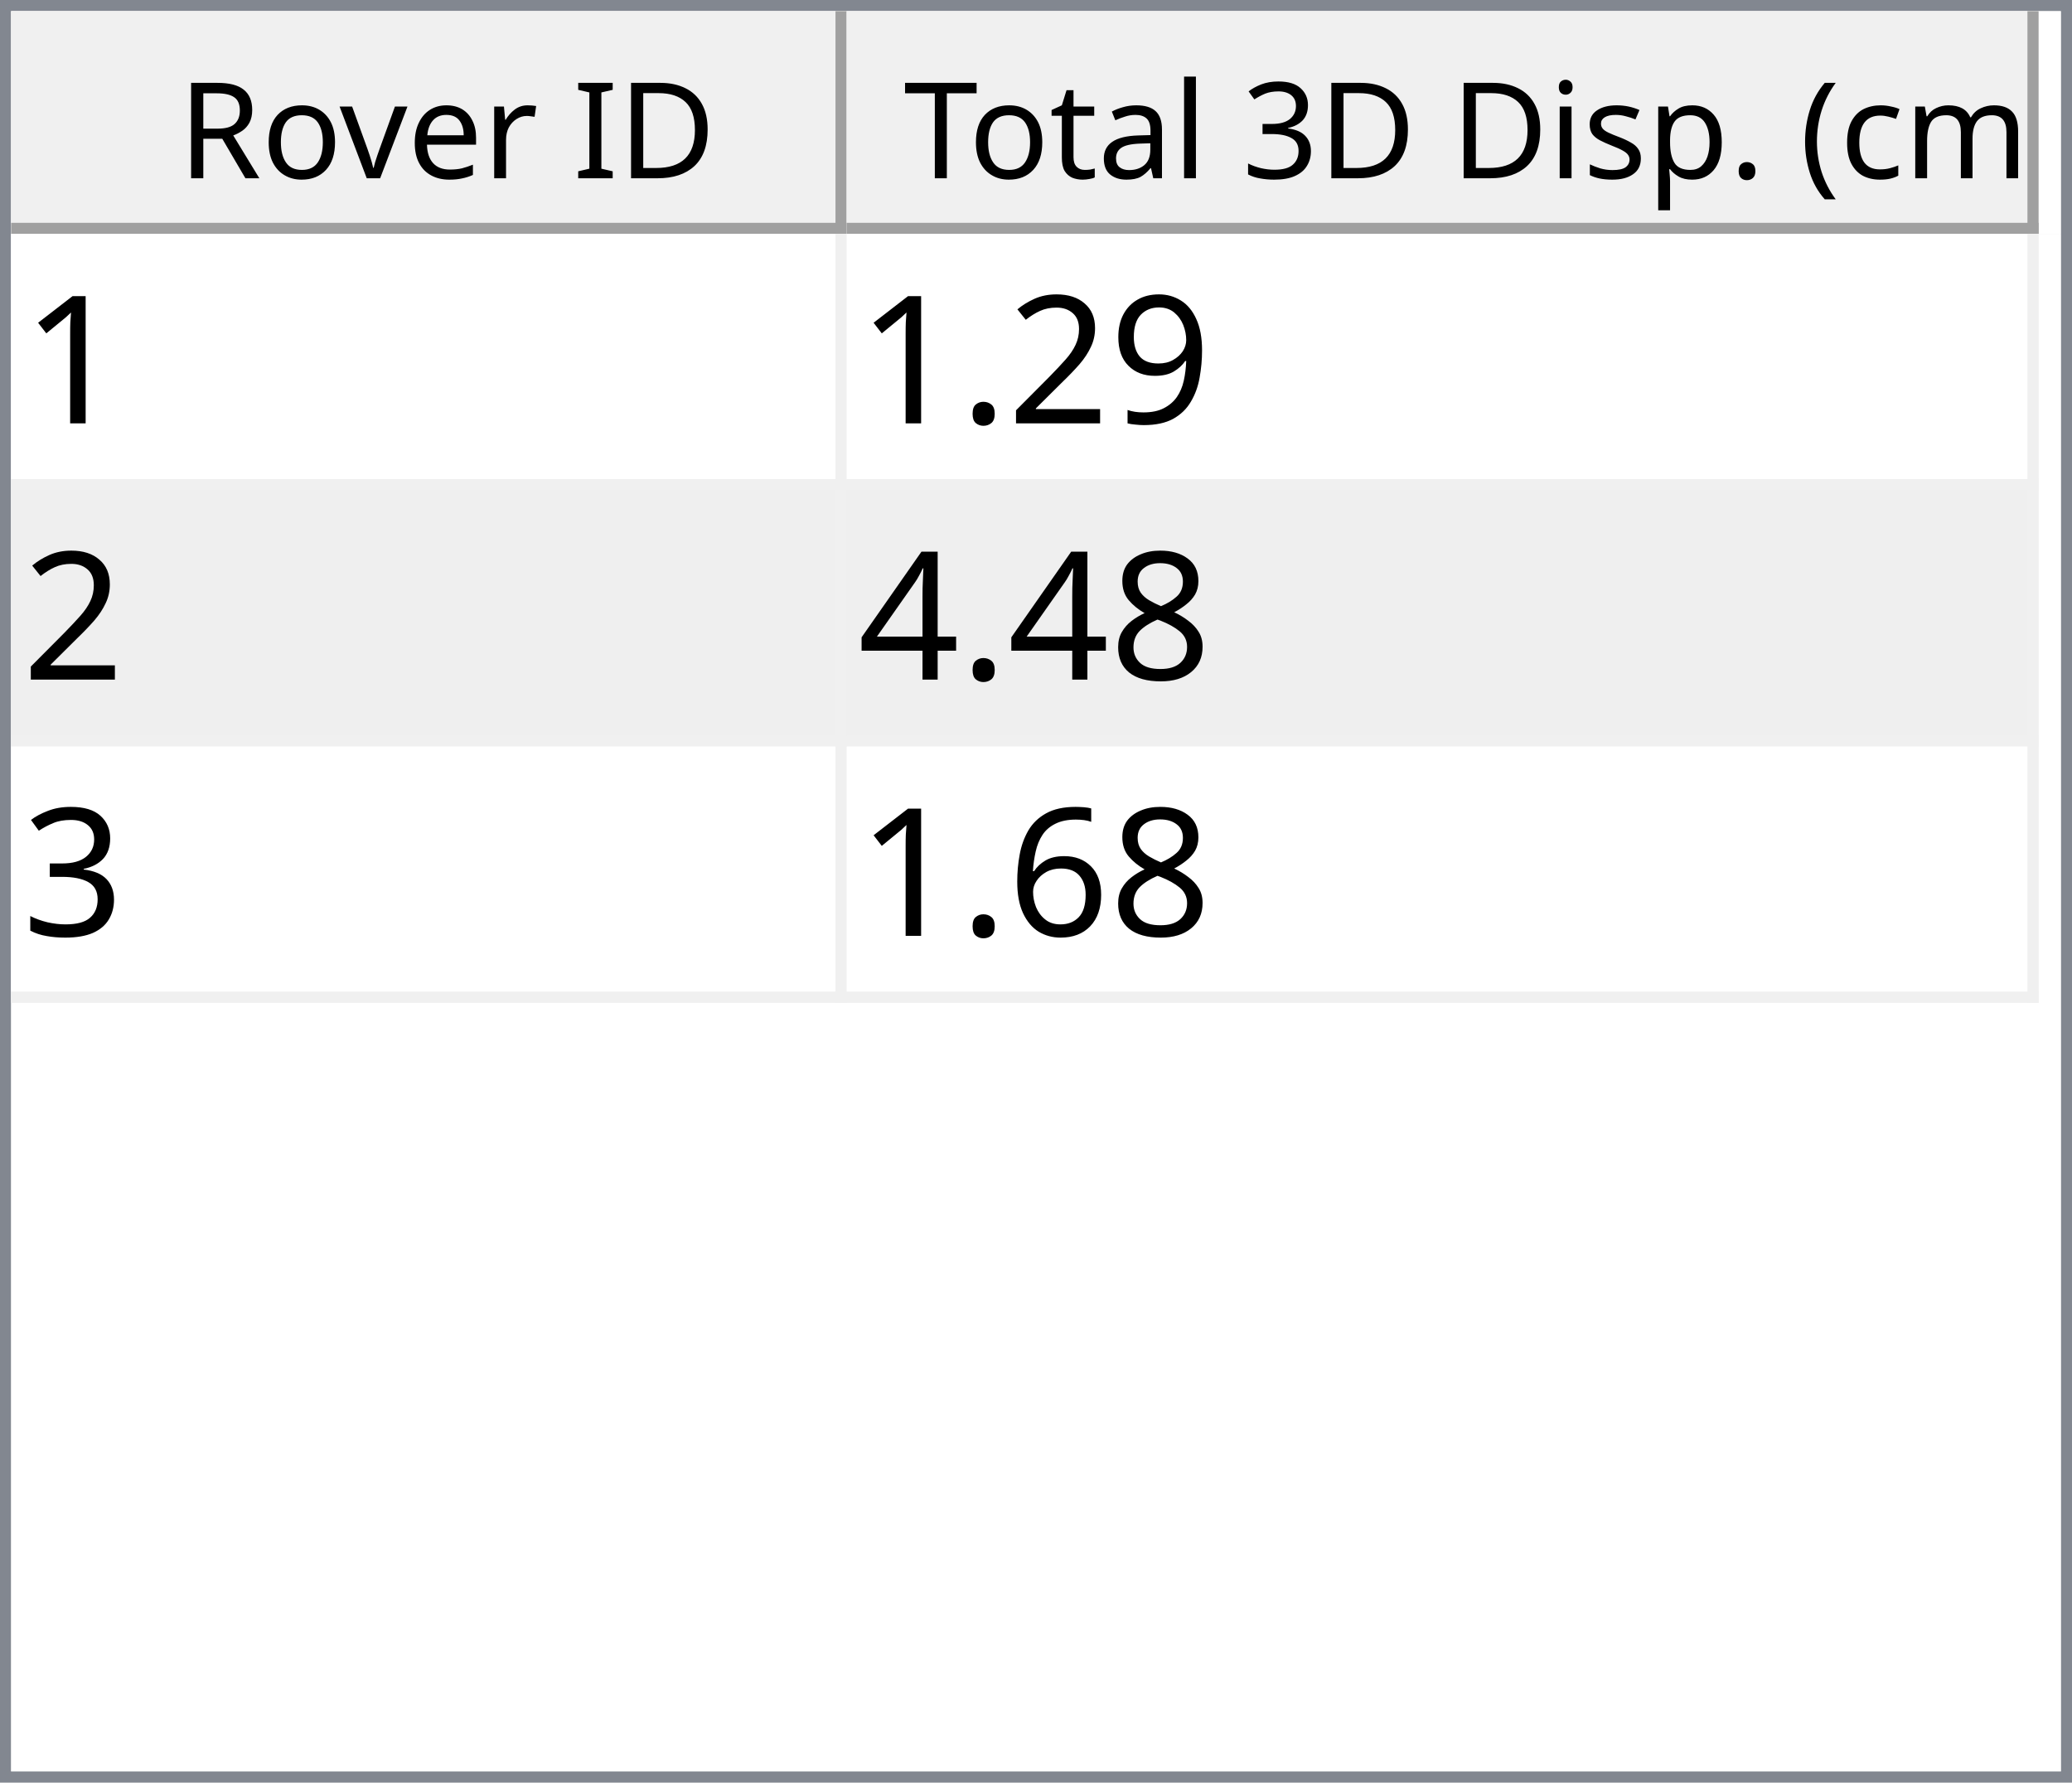
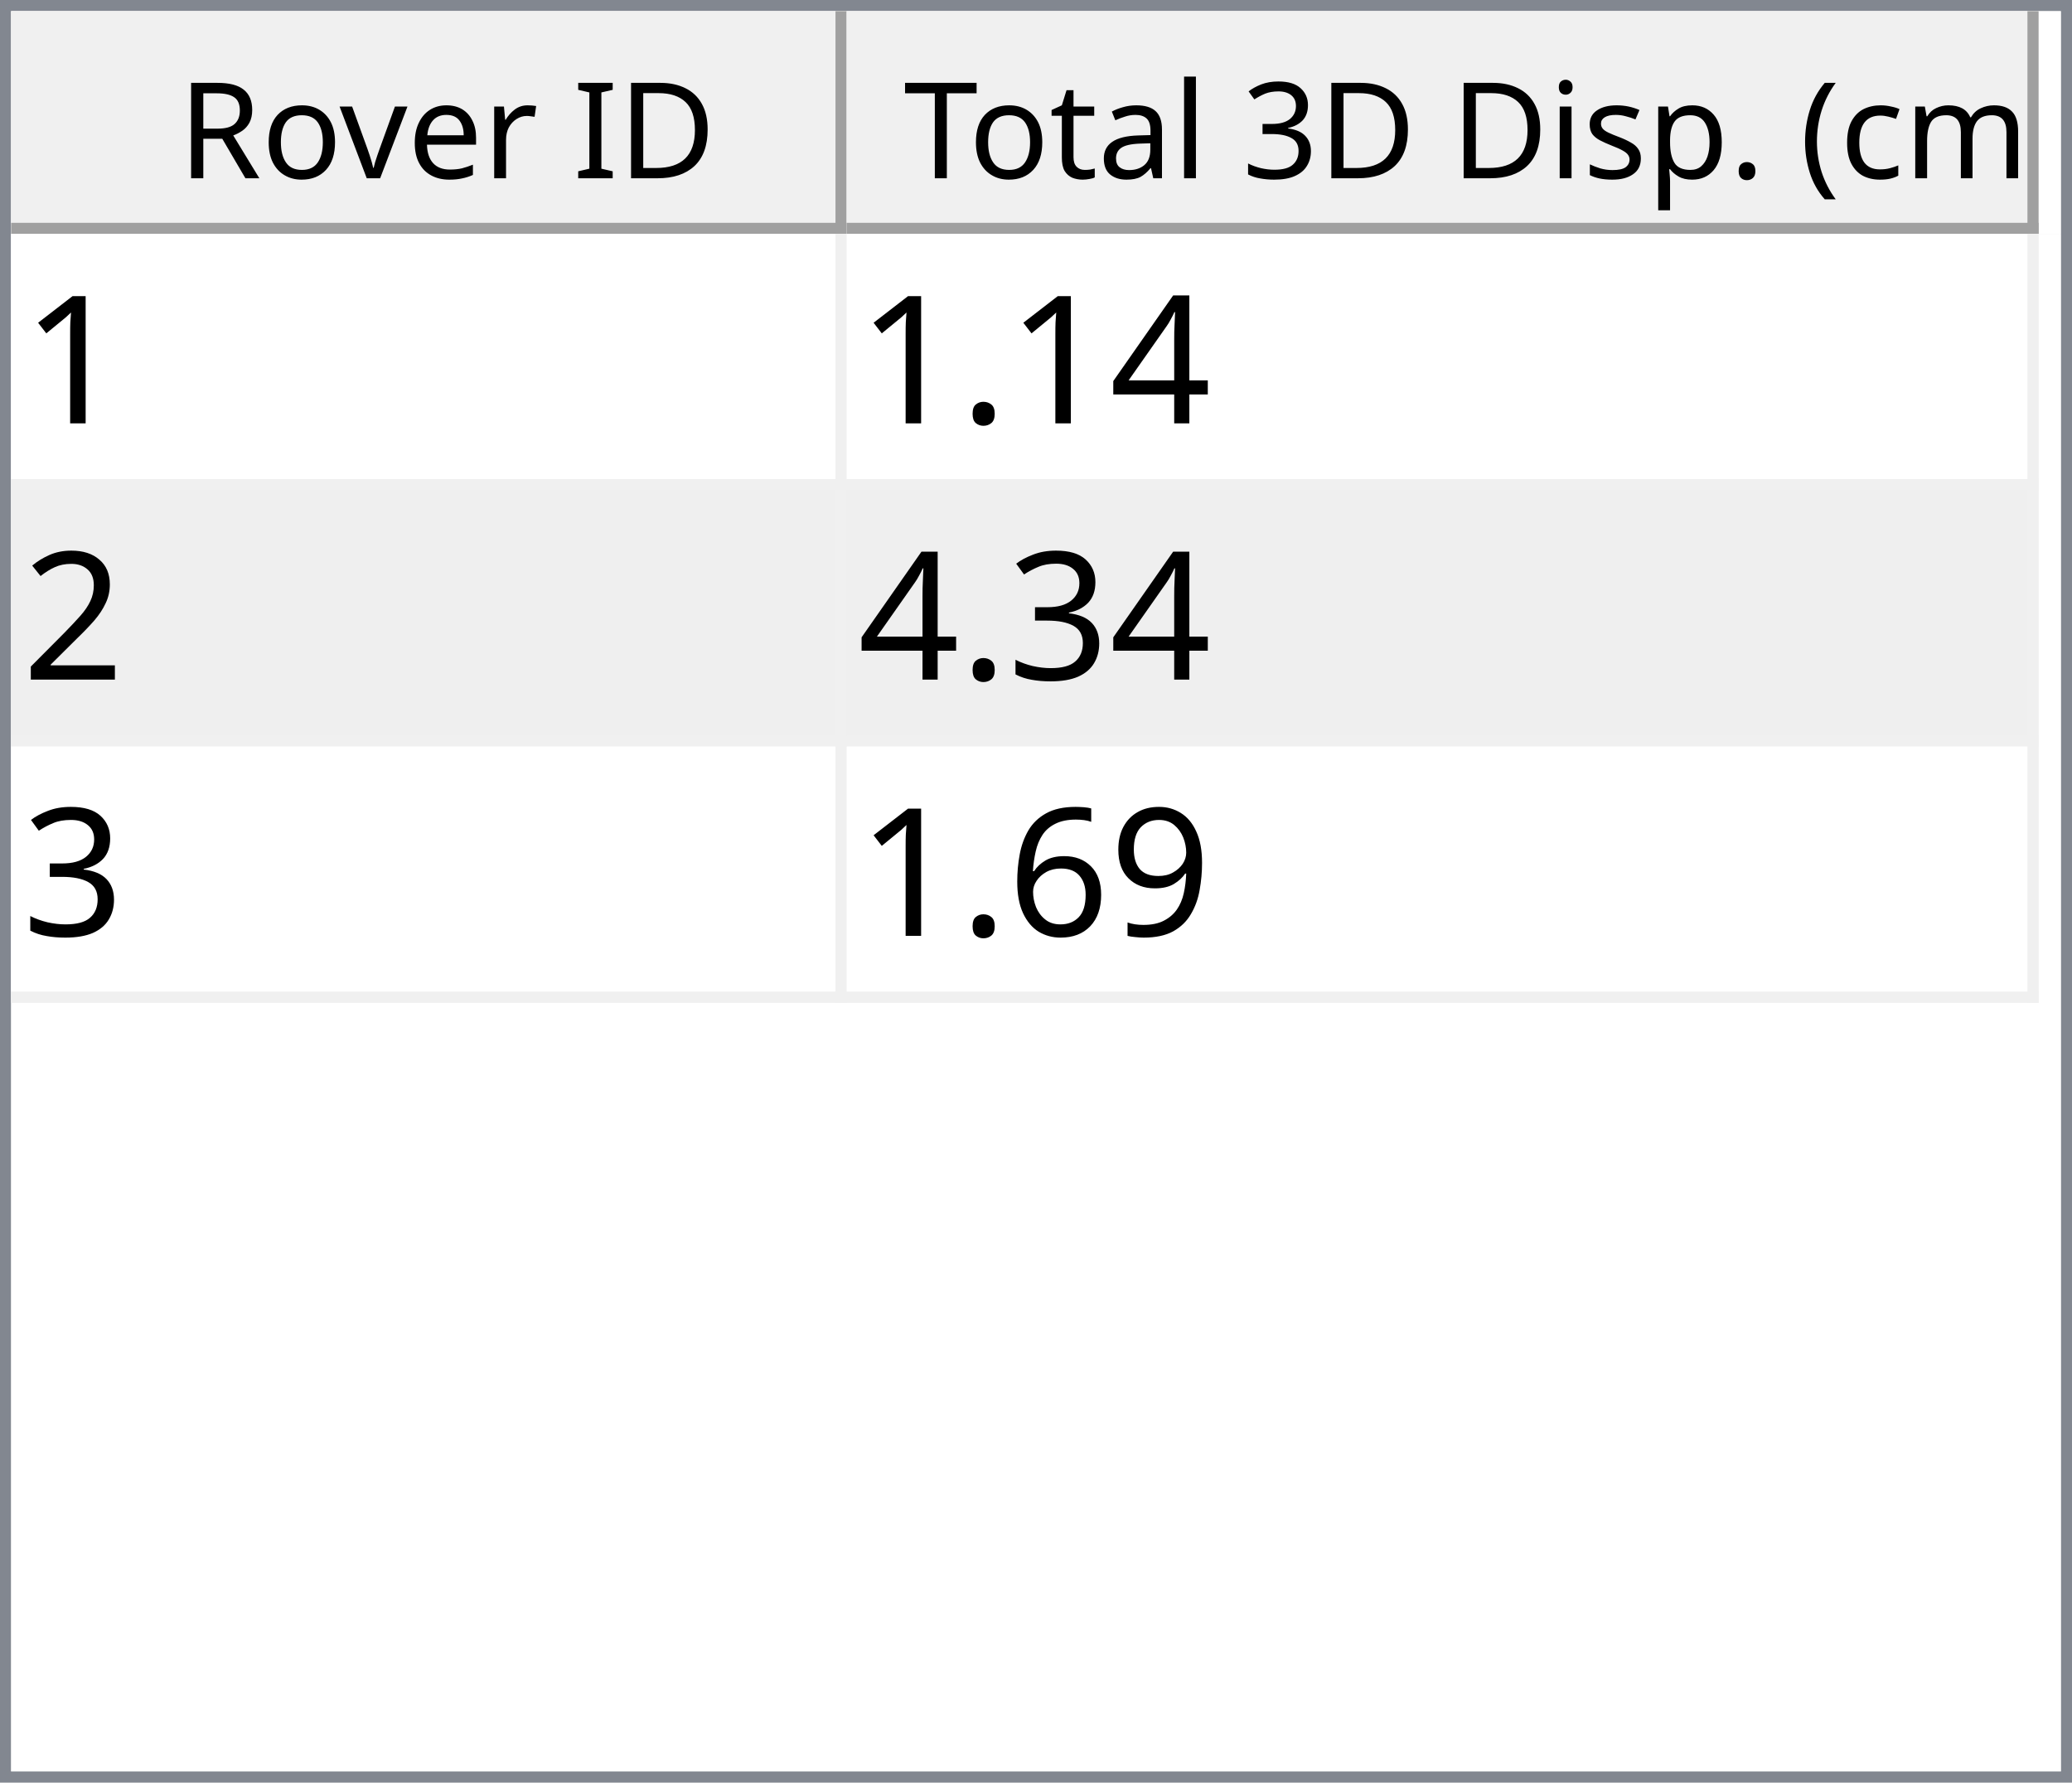
<svg xmlns="http://www.w3.org/2000/svg" style="fill-opacity:1; color-rendering:auto; color-interpolation:auto; text-rendering:auto; stroke:black; stroke-linecap:square; stroke-miterlimit:10; shape-rendering:auto; stroke-opacity:1; fill:black; stroke-dasharray:none; font-weight:normal; stroke-width:1; font-family:'Dialog'; font-style:normal; stroke-linejoin:miter; font-size:12px; stroke-dashoffset:0; image-rendering:auto;" width="186" height="160">
  <defs id="genericDefs" />
  <g>
    <defs id="defs1">
      <clipPath clipPathUnits="userSpaceOnUse" id="clipPath1">
        <path d="M0 0 L186 0 L186 160 L0 160 L0 0 Z" />
      </clipPath>
      <clipPath clipPathUnits="userSpaceOnUse" id="clipPath2">
        <path d="M0 0 L0 160 L186 160 L186 0 Z" />
      </clipPath>
      <clipPath clipPathUnits="userSpaceOnUse" id="clipPath3">
        <path d="M0 0 L0 20 L184 20 L184 0 Z" />
      </clipPath>
      <clipPath clipPathUnits="userSpaceOnUse" id="clipPath4">
        <path d="M0 0 L0 20 L75 20 L75 0 Z" />
      </clipPath>
      <clipPath clipPathUnits="userSpaceOnUse" id="clipPath5">
        <path d="M1 1 L1 19 L74 19 L74 1 Z" />
      </clipPath>
      <clipPath clipPathUnits="userSpaceOnUse" id="clipPath6">
        <path d="M0 0 L0 18 L73 18 L73 0 Z" />
      </clipPath>
      <clipPath clipPathUnits="userSpaceOnUse" id="clipPath7">
        <path d="M-0.5 -0.5 L-0.5 19.5 L74.5 19.5 L74.5 -0.5 Z" />
      </clipPath>
      <clipPath clipPathUnits="userSpaceOnUse" id="clipPath8">
        <path d="M0 0 L0 20 L107 20 L107 0 Z" />
      </clipPath>
      <clipPath clipPathUnits="userSpaceOnUse" id="clipPath9">
        <path d="M1 1 L1 19 L106 19 L106 1 Z" />
      </clipPath>
      <clipPath clipPathUnits="userSpaceOnUse" id="clipPath10">
        <path d="M0 0 L0 18 L105 18 L105 0 Z" />
      </clipPath>
      <clipPath clipPathUnits="userSpaceOnUse" id="clipPath11">
        <path d="M-0.5 -0.5 L-0.5 19.5 L106.5 19.5 L106.5 -0.5 Z" />
      </clipPath>
      <clipPath clipPathUnits="userSpaceOnUse" id="clipPath12">
        <path d="M0 0 L0 138 L184 138 L184 0 Z" />
      </clipPath>
      <clipPath clipPathUnits="userSpaceOnUse" id="clipPath13">
        <path d="M0 0 L0 69 L182 69 L182 0 Z" />
      </clipPath>
      <clipPath clipPathUnits="userSpaceOnUse" id="clipPath14">
        <path d="M-0.5 -0.5 L-0.5 68.5 L181.5 68.5 L181.5 -0.5 Z" />
      </clipPath>
      <clipPath clipPathUnits="userSpaceOnUse" id="clipPath15">
        <path d="M0 0 L0 22 L74 22 L74 0 Z" />
      </clipPath>
      <clipPath clipPathUnits="userSpaceOnUse" id="clipPath16">
        <path d="M0 0 L0 22 L106 22 L106 0 Z" />
      </clipPath>
      <font horiz-adv-x="64.551" id="font1">
        <font-face ascent="107.91" descent="25.098" units-per-em="100" style="font-style:normal; font-family:Segoe UI; font-weight:normal;" />
        <missing-glyph horiz-adv-x="64.551" d="M8.109 0 L8.109 68.266 L56.453 68.266 L56.453 0 L8.109 0 ZM15.328 7.234 L49.219 7.234 L49.219 61.031 L15.328 61.031 L15.328 7.234 Z" />
        <glyph unicode="D" horiz-adv-x="70.117" d="M9.188 0 L9.188 70.016 L28.516 70.016 Q65.531 70.016 65.531 35.891 Q65.531 19.672 55.25 9.836 Q44.969 0 27.734 0 L9.188 0 ZM17.391 62.594 L17.391 7.422 L27.828 7.422 Q41.609 7.422 49.273 14.797 Q56.938 22.172 56.938 35.688 Q56.938 62.594 28.328 62.594 L17.391 62.594 Z" />
        <glyph unicode="I" horiz-adv-x="26.611" d="M17.391 0 L9.188 0 L9.188 70.016 L17.391 70.016 L17.391 0 Z" />
        <glyph unicode=" " horiz-adv-x="27.393" d="" />
        <glyph unicode="r" horiz-adv-x="34.766" d="M34.188 41.891 Q32.078 43.5 28.125 43.5 Q23 43.5 19.555 38.672 Q16.109 33.844 16.109 25.484 L16.109 0 L8.109 0 L8.109 50 L16.109 50 L16.109 39.703 L16.312 39.703 Q18.016 44.969 21.531 47.922 Q25.047 50.875 29.391 50.875 Q32.516 50.875 34.188 50.203 L34.188 41.891 Z" />
        <glyph unicode="e" horiz-adv-x="52.295" d="M48.297 23 L12.984 23 Q13.188 14.656 17.484 10.109 Q21.781 5.562 29.297 5.562 Q37.75 5.562 44.828 11.141 L44.828 3.609 Q38.234 -1.172 27.391 -1.172 Q16.797 -1.172 10.742 5.641 Q4.688 12.453 4.688 24.812 Q4.688 36.469 11.305 43.82 Q17.922 51.172 27.734 51.172 Q37.547 51.172 42.922 44.828 Q48.297 38.484 48.297 27.203 L48.297 23 ZM40.094 29.781 Q40.047 36.719 36.75 40.578 Q33.453 44.438 27.594 44.438 Q21.922 44.438 17.969 40.383 Q14.016 36.328 13.094 29.781 L40.094 29.781 Z" />
        <glyph unicode="v" horiz-adv-x="47.9" d="M47.406 50 L27.484 0 L19.625 0 L0.688 50 L9.469 50 L22.172 13.672 Q23.578 9.672 23.922 6.688 L24.125 6.688 Q24.609 10.453 25.688 13.484 L38.969 50 L47.406 50 Z" />
        <glyph unicode="o" horiz-adv-x="58.594" d="M29 -1.172 Q17.922 -1.172 11.305 5.836 Q4.688 12.844 4.688 24.422 Q4.688 37.016 11.57 44.094 Q18.453 51.172 30.172 51.172 Q41.359 51.172 47.633 44.289 Q53.906 37.406 53.906 25.203 Q53.906 13.234 47.141 6.031 Q40.375 -1.172 29 -1.172 ZM29.594 44.438 Q21.875 44.438 17.383 39.188 Q12.891 33.938 12.891 24.703 Q12.891 15.828 17.43 10.695 Q21.969 5.562 29.594 5.562 Q37.359 5.562 41.531 10.594 Q45.703 15.625 45.703 24.906 Q45.703 34.281 41.531 39.359 Q37.359 44.438 29.594 44.438 Z" />
        <glyph unicode="R" horiz-adv-x="59.814" d="M59.375 0 L49.609 0 L37.891 19.625 Q36.281 22.359 34.766 24.289 Q33.25 26.219 31.664 27.438 Q30.078 28.656 28.25 29.219 Q26.422 29.781 24.125 29.781 L17.391 29.781 L17.391 0 L9.188 0 L9.188 70.016 L30.078 70.016 Q34.672 70.016 38.555 68.867 Q42.438 67.719 45.289 65.375 Q48.141 63.031 49.758 59.547 Q51.375 56.062 51.375 51.375 Q51.375 47.703 50.273 44.656 Q49.172 41.609 47.148 39.211 Q45.125 36.812 42.266 35.133 Q39.406 33.453 35.844 32.516 L35.844 32.328 Q37.594 31.547 38.891 30.547 Q40.188 29.547 41.359 28.18 Q42.531 26.812 43.68 25.078 Q44.828 23.344 46.234 21.047 L59.375 0 ZM17.391 62.594 L17.391 37.203 L28.516 37.203 Q31.594 37.203 34.203 38.133 Q36.812 39.062 38.719 40.797 Q40.625 42.531 41.703 45.047 Q42.781 47.562 42.781 50.688 Q42.781 56.297 39.141 59.445 Q35.5 62.594 28.609 62.594 L17.391 62.594 Z" />
        <glyph unicode=")" horiz-adv-x="30.176" d="M8.297 -15.922 L1.172 -15.922 Q16.406 2.344 16.406 26.812 Q16.406 51.469 1.078 70.016 L8.297 70.016 Q23.531 52.156 23.531 26.703 Q23.531 1.375 8.297 -15.922 Z" />
        <glyph unicode="m" horiz-adv-x="86.133" d="M79.109 0 L71.094 0 L71.094 28.719 Q71.094 37.016 68.531 40.727 Q65.969 44.438 59.906 44.438 Q54.781 44.438 51.195 39.75 Q47.609 35.062 47.609 28.516 L47.609 0 L39.594 0 L39.594 29.688 Q39.594 44.438 28.219 44.438 Q22.953 44.438 19.531 40.016 Q16.109 35.594 16.109 28.516 L16.109 0 L8.109 0 L8.109 50 L16.109 50 L16.109 42.094 L16.312 42.094 Q21.625 51.172 31.844 51.172 Q36.969 51.172 40.773 48.312 Q44.578 45.453 46 40.828 Q51.562 51.172 62.594 51.172 Q79.109 51.172 79.109 30.812 L79.109 0 Z" />
        <glyph unicode="c" horiz-adv-x="46.191" d="M42.188 2.297 Q36.422 -1.172 28.516 -1.172 Q17.828 -1.172 11.258 5.789 Q4.688 12.75 4.688 23.828 Q4.688 36.188 11.766 43.68 Q18.844 51.172 30.672 51.172 Q37.25 51.172 42.281 48.734 L42.281 40.531 Q36.719 44.438 30.375 44.438 Q22.703 44.438 17.797 38.945 Q12.891 33.453 12.891 24.516 Q12.891 15.719 17.508 10.641 Q22.125 5.562 29.891 5.562 Q36.422 5.562 42.188 9.906 L42.188 2.297 Z" />
        <glyph unicode="(" horiz-adv-x="30.176" d="M29.109 -15.922 L21.969 -15.922 Q6.844 1.375 6.844 26.703 Q6.844 52.156 21.969 70.016 L29.203 70.016 Q13.875 51.469 13.875 26.812 Q13.875 2.344 29.109 -15.922 Z" />
        <glyph unicode="." horiz-adv-x="21.68" d="M10.891 -1.078 Q8.641 -1.078 7.055 0.539 Q5.469 2.156 5.469 4.391 Q5.469 6.641 7.055 8.273 Q8.641 9.906 10.891 9.906 Q13.188 9.906 14.797 8.273 Q16.406 6.641 16.406 4.391 Q16.406 2.156 14.797 0.539 Q13.188 -1.078 10.891 -1.078 Z" />
        <glyph unicode="p" horiz-adv-x="58.789" d="M16.312 7.234 L16.109 7.234 L16.109 -23 L8.109 -23 L8.109 50 L16.109 50 L16.109 41.219 L16.312 41.219 Q22.219 51.172 33.594 51.172 Q43.266 51.172 48.688 44.461 Q54.109 37.75 54.109 26.469 Q54.109 13.922 48 6.375 Q41.891 -1.172 31.297 -1.172 Q21.578 -1.172 16.312 7.234 ZM16.109 27.391 L16.109 20.406 Q16.109 14.203 20.141 9.883 Q24.172 5.562 30.375 5.562 Q37.641 5.562 41.773 11.133 Q45.906 16.703 45.906 26.609 Q45.906 34.969 42.047 39.703 Q38.188 44.438 31.594 44.438 Q24.609 44.438 20.359 39.578 Q16.109 34.719 16.109 27.391 Z" />
        <glyph unicode="s" horiz-adv-x="42.432" d="M5.078 1.812 L5.078 10.406 Q11.625 5.562 19.484 5.562 Q30.031 5.562 30.031 12.594 Q30.031 14.594 29.125 15.992 Q28.219 17.391 26.68 18.461 Q25.141 19.531 23.07 20.383 Q21 21.234 18.609 22.172 Q15.281 23.484 12.766 24.828 Q10.25 26.172 8.57 27.859 Q6.891 29.547 6.031 31.695 Q5.172 33.844 5.172 36.719 Q5.172 40.234 6.789 42.945 Q8.406 45.656 11.086 47.484 Q13.766 49.312 17.211 50.242 Q20.656 51.172 24.312 51.172 Q30.812 51.172 35.938 48.922 L35.938 40.828 Q30.422 44.438 23.25 44.438 Q21 44.438 19.195 43.922 Q17.391 43.406 16.094 42.477 Q14.797 41.547 14.086 40.258 Q13.375 38.969 13.375 37.406 Q13.375 35.453 14.086 34.133 Q14.797 32.812 16.164 31.789 Q17.531 30.766 19.484 29.938 Q21.438 29.109 23.922 28.125 Q27.25 26.859 29.883 25.516 Q32.516 24.172 34.375 22.484 Q36.234 20.797 37.234 18.602 Q38.234 16.406 38.234 13.375 Q38.234 9.672 36.602 6.938 Q34.969 4.203 32.234 2.398 Q29.5 0.594 25.93 -0.289 Q22.359 -1.172 18.453 -1.172 Q10.75 -1.172 5.078 1.812 Z" />
        <glyph unicode="i" horiz-adv-x="24.219" d="M12.203 62.703 Q10.062 62.703 8.547 64.164 Q7.031 65.625 7.031 67.875 Q7.031 70.125 8.547 71.609 Q10.062 73.094 12.203 73.094 Q14.406 73.094 15.945 71.609 Q17.484 70.125 17.484 67.875 Q17.484 65.719 15.945 64.211 Q14.406 62.703 12.203 62.703 ZM16.109 0 L8.109 0 L8.109 50 L16.109 50 L16.109 0 Z" />
        <glyph unicode="3" horiz-adv-x="53.906" d="M46.531 19.828 Q46.531 15.094 44.75 11.211 Q42.969 7.328 39.719 4.57 Q36.469 1.812 31.93 0.297 Q27.391 -1.219 21.922 -1.219 Q11.922 -1.219 6 2.594 L6 11.188 Q13.094 5.609 22.219 5.609 Q25.875 5.609 28.828 6.539 Q31.781 7.469 33.906 9.227 Q36.031 10.984 37.18 13.477 Q38.328 15.969 38.328 19.094 Q38.328 32.812 18.797 32.812 L12.984 32.812 L12.984 39.594 L18.5 39.594 Q35.797 39.594 35.797 52.484 Q35.797 64.406 22.609 64.406 Q15.188 64.406 8.688 59.422 L8.688 67.188 Q15.375 71.188 24.609 71.188 Q29 71.188 32.57 69.969 Q36.141 68.75 38.68 66.555 Q41.219 64.359 42.609 61.281 Q44 58.203 44 54.5 Q44 40.672 30.031 36.719 L30.031 36.531 Q33.594 36.141 36.625 34.797 Q39.656 33.453 41.852 31.305 Q44.047 29.156 45.289 26.25 Q46.531 23.344 46.531 19.828 Z" />
        <glyph unicode="l" horiz-adv-x="24.219" d="M16.109 0 L8.109 0 L8.109 74.031 L16.109 74.031 L16.109 0 Z" />
        <glyph unicode="a" horiz-adv-x="50.879" d="M43.891 0 L35.891 0 L35.891 7.812 L35.688 7.812 Q30.469 -1.172 20.312 -1.172 Q12.844 -1.172 8.617 2.781 Q4.391 6.734 4.391 13.281 Q4.391 27.297 20.906 29.594 L35.891 31.688 Q35.891 44.438 25.594 44.438 Q16.547 44.438 9.281 38.281 L9.281 46.484 Q16.656 51.172 26.266 51.172 Q43.891 51.172 43.891 32.516 L43.891 0 ZM35.891 25.297 L23.828 23.641 Q18.266 22.859 15.43 20.875 Q12.594 18.891 12.594 13.875 Q12.594 10.203 15.211 7.883 Q17.828 5.562 22.172 5.562 Q28.125 5.562 32.008 9.742 Q35.891 13.922 35.891 20.312 L35.891 25.297 Z" />
        <glyph unicode="t" horiz-adv-x="33.887" d="M31.297 0.484 Q28.469 -1.078 23.828 -1.078 Q10.688 -1.078 10.688 13.578 L10.688 43.172 L2.094 43.172 L2.094 50 L10.688 50 L10.688 62.203 L18.703 64.797 L18.703 50 L31.297 50 L31.297 43.172 L18.703 43.172 L18.703 14.984 Q18.703 9.969 20.414 7.82 Q22.125 5.672 26.078 5.672 Q29.109 5.672 31.297 7.328 L31.297 0.484 Z" />
        <glyph unicode="T" horiz-adv-x="52.393" d="M50.594 62.594 L30.375 62.594 L30.375 0 L22.172 0 L22.172 62.594 L2 62.594 L2 70.016 L50.594 70.016 L50.594 62.594 Z" />
      </font>
      <font horiz-adv-x="75.0" id="font2">
        <font-face ascent="100.537" descent="21.973" units-per-em="100" style="font-style:normal; font-family:sans-serif; font-weight:normal;" />
        <missing-glyph horiz-adv-x="75.0" d="M12.5 0 L12.5 62.5 L62.5 62.5 L62.5 0 L12.5 0 ZM14.062 1.562 L60.938 1.562 L60.938 60.938 L14.062 60.938 L14.062 1.562 Z" />
        <glyph unicode="1" horiz-adv-x="55.615" d="M37.25 0 L28.469 0 L28.469 56 Q25.297 52.984 20.141 49.953 Q14.984 46.922 10.891 45.406 L10.891 53.906 Q18.266 57.375 23.781 62.305 Q29.297 67.234 31.594 71.875 L37.25 71.875 L37.25 0 Z" />
+         <glyph unicode="4" horiz-adv-x="55.615" d="M32.328 0 L32.328 17.141 L1.266 17.141 L1.266 25.203 L33.938 71.578 L41.109 71.578 L41.109 25.203 L50.781 25.203 L50.781 17.141 L41.109 17.141 L41.109 0 L32.328 0 ZM32.328 25.203 L32.328 57.469 L9.906 25.203 L32.328 25.203 Z" />
+         <glyph unicode="." horiz-adv-x="27.783" d="M9.078 0 L9.078 10.016 L19.094 10.016 L19.094 0 L9.078 0 Z" />
+         <glyph unicode="2" horiz-adv-x="55.615" d="M50.344 8.453 L50.344 0 L3.031 0 Q2.938 3.172 4.047 6.109 Q5.859 10.938 9.836 15.625 Q13.812 20.312 21.344 26.469 Q33.016 36.031 37.117 41.625 Q41.219 47.219 41.219 52.203 Q41.219 57.422 37.477 61.008 Q33.734 64.594 27.734 64.594 Q21.391 64.594 17.578 60.789 Q13.766 56.984 13.719 50.25 L4.688 51.172 Q5.609 61.281 11.664 66.578 Q17.719 71.875 27.938 71.875 Q38.234 71.875 44.242 66.164 Q50.25 60.453 50.25 52 Q50.25 47.703 48.492 43.555 Q46.734 39.406 42.656 34.812 Q38.578 30.219 29.109 22.219 Q21.188 15.578 18.945 13.211 Q16.703 10.844 15.234 8.453 L50.344 8.453 Z" />
+         <glyph unicode="3" horiz-adv-x="55.615" d="M4.203 18.891 L12.984 20.062 Q14.5 12.594 18.141 9.297 Q21.781 6 27 6 Q33.203 6 37.477 10.297 Q41.75 14.594 41.75 20.953 Q41.75 27 37.797 30.93 Q33.844 34.859 27.734 34.859 Q25.25 34.859 21.531 33.891 L22.516 41.609 Q23.391 41.5 23.922 41.5 Q29.547 41.5 34.039 44.43 Q38.531 47.359 38.531 53.469 Q38.531 58.297 35.258 61.477 Q31.984 64.656 26.812 64.656 Q21.688 64.656 18.266 61.43 Q14.844 58.203 13.875 51.766 L5.078 53.328 Q6.688 62.156 12.398 67.016 Q18.109 71.875 26.609 71.875 Q32.469 71.875 37.398 69.359 Q42.328 66.844 44.945 62.5 Q47.562 58.156 47.562 53.266 Q47.562 48.641 45.07 44.828 Q42.578 41.016 37.703 38.766 Q44.047 37.312 47.562 32.695 Q51.078 28.078 51.078 21.141 Q51.078 11.766 44.242 5.25 Q37.406 -1.266 26.953 -1.266 Q17.531 -1.266 11.305 4.352 Q5.078 9.969 4.203 18.891 Z" />
        <glyph unicode="9" horiz-adv-x="55.615" d="M5.469 16.547 L13.922 17.328 Q14.984 11.375 18.016 8.688 Q21.047 6 25.781 6 Q29.828 6 32.883 7.859 Q35.938 9.719 37.891 12.82 Q39.844 15.922 41.164 21.195 Q42.484 26.469 42.484 31.938 Q42.484 32.516 42.438 33.688 Q39.797 29.5 35.234 26.883 Q30.672 24.266 25.344 24.266 Q16.453 24.266 10.305 30.711 Q4.156 37.156 4.156 47.703 Q4.156 58.594 10.578 65.234 Q17 71.875 26.656 71.875 Q33.641 71.875 39.43 68.117 Q45.219 64.359 48.219 57.398 Q51.219 50.438 51.219 37.25 Q51.219 23.531 48.242 15.406 Q45.266 7.281 39.383 3.031 Q33.5 -1.219 25.594 -1.219 Q17.188 -1.219 11.867 3.445 Q6.547 8.109 5.469 16.547 ZM41.453 48.141 Q41.453 55.719 37.43 60.156 Q33.406 64.594 27.734 64.594 Q21.875 64.594 17.531 59.812 Q13.188 55.031 13.188 47.406 Q13.188 40.578 17.312 36.305 Q21.438 32.031 27.484 32.031 Q33.594 32.031 37.523 36.305 Q41.453 40.578 41.453 48.141 Z" />
-         <glyph unicode="2" horiz-adv-x="55.615" d="M50.344 8.453 L50.344 0 L3.031 0 Q2.938 3.172 4.047 6.109 Q5.859 10.938 9.836 15.625 Q13.812 20.312 21.344 26.469 Q33.016 36.031 37.117 41.625 Q41.219 47.219 41.219 52.203 Q41.219 57.422 37.477 61.008 Q33.734 64.594 27.734 64.594 Q21.391 64.594 17.578 60.789 Q13.766 56.984 13.719 50.25 L4.688 51.172 Q5.609 61.281 11.664 66.578 Q17.719 71.875 27.938 71.875 Q38.234 71.875 44.242 66.164 Q50.25 60.453 50.25 52 Q50.25 47.703 48.492 43.555 Q46.734 39.406 42.656 34.812 Q38.578 30.219 29.109 22.219 Q21.188 15.578 18.945 13.211 Q16.703 10.844 15.234 8.453 L50.344 8.453 Z" />
-         <glyph unicode="." horiz-adv-x="27.783" d="M9.078 0 L9.078 10.016 L19.094 10.016 L19.094 0 L9.078 0 Z" />
-         <glyph unicode="8" horiz-adv-x="55.615" d="M17.672 38.812 Q12.203 40.828 9.57 44.539 Q6.938 48.25 6.938 53.422 Q6.938 61.234 12.555 66.555 Q18.172 71.875 27.484 71.875 Q36.859 71.875 42.578 66.43 Q48.297 60.984 48.297 53.172 Q48.297 48.188 45.68 44.508 Q43.062 40.828 37.75 38.812 Q44.344 36.672 47.781 31.883 Q51.219 27.094 51.219 20.453 Q51.219 11.281 44.727 5.031 Q38.234 -1.219 27.641 -1.219 Q17.047 -1.219 10.547 5.055 Q4.047 11.328 4.047 20.703 Q4.047 27.688 7.594 32.398 Q11.141 37.109 17.672 38.812 ZM15.922 53.719 Q15.922 48.641 19.195 45.414 Q22.469 42.188 27.688 42.188 Q32.766 42.188 36.016 45.383 Q39.266 48.578 39.266 53.219 Q39.266 58.062 35.914 61.359 Q32.562 64.656 27.594 64.656 Q22.562 64.656 19.242 61.43 Q15.922 58.203 15.922 53.719 ZM13.094 20.656 Q13.094 16.891 14.875 13.375 Q16.656 9.859 20.172 7.93 Q23.688 6 27.734 6 Q34.031 6 38.133 10.055 Q42.234 14.109 42.234 20.359 Q42.234 26.703 38.016 30.859 Q33.797 35.016 27.438 35.016 Q21.234 35.016 17.164 30.914 Q13.094 26.812 13.094 20.656 Z" />
-         <glyph unicode="4" horiz-adv-x="55.615" d="M32.328 0 L32.328 17.141 L1.266 17.141 L1.266 25.203 L33.938 71.578 L41.109 71.578 L41.109 25.203 L50.781 25.203 L50.781 17.141 L41.109 17.141 L41.109 0 L32.328 0 ZM32.328 25.203 L32.328 57.469 L9.906 25.203 L32.328 25.203 Z" />
-         <glyph unicode="3" horiz-adv-x="55.615" d="M4.203 18.891 L12.984 20.062 Q14.5 12.594 18.141 9.297 Q21.781 6 27 6 Q33.203 6 37.477 10.297 Q41.75 14.594 41.75 20.953 Q41.75 27 37.797 30.93 Q33.844 34.859 27.734 34.859 Q25.25 34.859 21.531 33.891 L22.516 41.609 Q23.391 41.5 23.922 41.5 Q29.547 41.5 34.039 44.43 Q38.531 47.359 38.531 53.469 Q38.531 58.297 35.258 61.477 Q31.984 64.656 26.812 64.656 Q21.688 64.656 18.266 61.43 Q14.844 58.203 13.875 51.766 L5.078 53.328 Q6.688 62.156 12.398 67.016 Q18.109 71.875 26.609 71.875 Q32.469 71.875 37.398 69.359 Q42.328 66.844 44.945 62.5 Q47.562 58.156 47.562 53.266 Q47.562 48.641 45.07 44.828 Q42.578 41.016 37.703 38.766 Q44.047 37.312 47.562 32.695 Q51.078 28.078 51.078 21.141 Q51.078 11.766 44.242 5.25 Q37.406 -1.266 26.953 -1.266 Q17.531 -1.266 11.305 4.352 Q5.078 9.969 4.203 18.891 Z" />
        <glyph unicode="6" horiz-adv-x="55.615" d="M49.75 54.047 L41.016 53.375 Q39.844 58.547 37.703 60.891 Q34.125 64.656 28.906 64.656 Q24.703 64.656 21.531 62.312 Q17.391 59.281 14.992 53.469 Q12.594 47.656 12.5 36.922 Q15.672 41.75 20.266 44.094 Q24.859 46.438 29.891 46.438 Q38.672 46.438 44.852 39.969 Q51.031 33.5 51.031 23.25 Q51.031 16.5 48.125 10.719 Q45.219 4.938 40.141 1.859 Q35.062 -1.219 28.609 -1.219 Q17.625 -1.219 10.695 6.859 Q3.766 14.938 3.766 33.5 Q3.766 54.25 11.422 63.672 Q18.109 71.875 29.438 71.875 Q37.891 71.875 43.289 67.141 Q48.688 62.406 49.75 54.047 ZM13.875 23.188 Q13.875 18.656 15.797 14.508 Q17.719 10.359 21.188 8.18 Q24.656 6 28.469 6 Q34.031 6 38.039 10.492 Q42.047 14.984 42.047 22.703 Q42.047 30.125 38.086 34.398 Q34.125 38.672 28.125 38.672 Q22.172 38.672 18.023 34.398 Q13.875 30.125 13.875 23.188 Z" />
      </font>
    </defs>
    <g style="fill:white; stroke:white;">
      <rect x="0" y="0" width="186" style="clip-path:url(#clipPath1); stroke:none;" height="160" />
    </g>
    <g style="fill:white; text-rendering:optimizeSpeed; color-rendering:optimizeSpeed; image-rendering:optimizeSpeed; shape-rendering:crispEdges; stroke:white; color-interpolation:sRGB;">
      <rect x="0" width="186" height="160" y="0" style="stroke:none;" />
      <path style="stroke:none;" d="M0 160 L186 160 L186 0 L0 0 Z" />
    </g>
    <g style="fill:rgb(240,240,240); font-family:'Segoe UI'; stroke:rgb(240,240,240);">
      <rect x="0" y="0" width="186" style="clip-path:url(#clipPath2); stroke:none;" height="160" />
    </g>
    <g style="fill:rgb(130,135,144); font-family:'Segoe UI'; stroke:rgb(130,135,144);">
      <path d="M0 0 L186 0 L186 160 L0 160 L0 0 ZM1 1 L185 1 L185 159 L1 159 L1 1 Z" style="fill-rule:evenodd; clip-path:url(#clipPath2); stroke:none;" />
    </g>
    <g style="fill:white; font-family:'Segoe UI'; stroke:white;" transform="translate(1,1)">
      <rect x="0" y="0" width="184" style="clip-path:url(#clipPath3); stroke:none;" height="20" />
    </g>
    <g style="fill:rgb(240,240,240); font-family:'Segoe UI'; stroke:rgb(240,240,240);" transform="translate(1,1)">
      <rect x="0" y="0" width="75" style="clip-path:url(#clipPath4); stroke:none;" height="20" />
    </g>
    <g style="font-family:'Segoe UI';" transform="translate(2,2)">
      <text x="14" xml:space="preserve" y="14" style="clip-path:url(#clipPath6); stroke:none;">Rover ID</text>
    </g>
    <g style="fill:rgb(160,160,160); font-family:'Segoe UI'; stroke:rgb(160,160,160); stroke-linejoin:bevel;" transform="translate(1.5,1.5)">
      <line x1="74" x2="74" y1="0" style="fill:none; clip-path:url(#clipPath7);" y2="19" />
    </g>
    <g style="fill:rgb(160,160,160); font-family:'Segoe UI'; stroke:rgb(160,160,160); stroke-linejoin:bevel;" transform="matrix(1,0,0,1,1,1) translate(0.5,0.5)">
      <line x1="0" x2="74" y1="19" style="fill:none; clip-path:url(#clipPath7);" y2="19" />
    </g>
    <g style="fill:rgb(240,240,240); font-family:'Segoe UI'; stroke:rgb(240,240,240);" transform="translate(76,1)">
      <rect x="0" y="0" width="107" style="clip-path:url(#clipPath8); stroke:none;" height="20" />
    </g>
    <g style="font-family:'Segoe UI';" transform="translate(77,2)">
      <text x="1" xml:space="preserve" y="14" style="clip-path:url(#clipPath10); stroke:none;"> Total 3D Disp. (cm)</text>
    </g>
    <g style="fill:rgb(160,160,160); font-family:'Segoe UI'; stroke:rgb(160,160,160); stroke-linejoin:bevel;" transform="translate(76.5,1.5)">
      <line x1="106" x2="106" y1="0" style="fill:none; clip-path:url(#clipPath11);" y2="19" />
    </g>
    <g style="fill:rgb(160,160,160); font-family:'Segoe UI'; stroke:rgb(160,160,160); stroke-linejoin:bevel;" transform="matrix(1,0,0,1,76,1) translate(0.5,0.5)">
      <line x1="0" x2="106" y1="19" style="fill:none; clip-path:url(#clipPath11);" y2="19" />
    </g>
    <g style="fill:white; font-family:'Segoe UI'; stroke:white;" transform="translate(1,21)">
      <rect x="0" y="0" width="184" style="clip-path:url(#clipPath12); stroke:none;" height="138" />
    </g>
    <g style="fill:rgb(240,240,240); font-size:16px; font-family:sans-serif; stroke:rgb(240,240,240);" transform="translate(1,21)">
      <rect x="0" y="0" width="182" style="clip-path:url(#clipPath13); stroke:none;" height="69" />
      <line transform="translate(0.5,0.5)" x1="0" x2="181" y1="22" style="clip-path:url(#clipPath14); fill:none; stroke-linejoin:bevel;" y2="22" />
    </g>
    <g transform="matrix(1,0,0,1,1,21) translate(0.5,0.5)" style="fill:rgb(240,240,240); font-size:16px; font-family:sans-serif; stroke:rgb(240,240,240); stroke-linejoin:bevel;">
      <line x1="0" x2="181" y1="45" style="fill:none; clip-path:url(#clipPath14);" y2="45" />
    </g>
    <g transform="matrix(1,0,0,1,1,21) translate(0.5,0.5)" style="fill:rgb(240,240,240); font-size:16px; font-family:sans-serif; stroke:rgb(240,240,240); stroke-linejoin:bevel;">
      <line x1="0" x2="181" y1="68" style="fill:none; clip-path:url(#clipPath14);" y2="68" />
    </g>
    <g transform="matrix(1,0,0,1,1,21) translate(0.5,0.5)" style="fill:rgb(240,240,240); font-size:16px; font-family:sans-serif; stroke:rgb(240,240,240); stroke-linejoin:bevel;">
      <line x1="74" x2="74" y1="0" style="fill:none; clip-path:url(#clipPath14);" y2="68" />
    </g>
    <g transform="matrix(1,0,0,1,1,21) translate(0.5,0.5)" style="fill:rgb(240,240,240); font-size:16px; font-family:sans-serif; stroke:rgb(240,240,240); stroke-linejoin:bevel;">
      <line x1="181" x2="181" y1="0" style="fill:none; clip-path:url(#clipPath14);" y2="68" />
    </g>
    <g style="fill:white; font-size:16px; font-family:sans-serif; stroke:white;" transform="matrix(1,0,0,1,1,21)">
      <rect x="0" y="0" width="74" style="clip-path:url(#clipPath15); stroke:none;" height="22" />
      <text x="1" y="17" style="fill:black; clip-path:url(#clipPath15); stroke:none;" xml:space="preserve">1</text>
    </g>
    <g style="fill:white; font-size:16px; font-family:sans-serif; stroke:white;" transform="matrix(1,0,0,1,1,21) translate(75,0)">
      <rect x="0" y="0" width="106" style="clip-path:url(#clipPath16); stroke:none;" height="22" />
-       <text x="1" y="17" style="fill:black; clip-path:url(#clipPath16); stroke:none;" xml:space="preserve">1.29</text>
+       <text x="1" y="17" style="fill:black; clip-path:url(#clipPath16); stroke:none;" xml:space="preserve">1.14</text>
    </g>
    <g style="fill:rgb(239,239,239); font-size:16px; font-family:sans-serif; stroke:rgb(239,239,239);" transform="matrix(1,0,0,1,1,21) translate(0,23)">
      <rect x="0" y="0" width="74" style="clip-path:url(#clipPath15); stroke:none;" height="22" />
      <text x="1" y="17" style="fill:black; clip-path:url(#clipPath15); stroke:none;" xml:space="preserve">2</text>
    </g>
    <g style="fill:rgb(239,239,239); font-size:16px; font-family:sans-serif; stroke:rgb(239,239,239);" transform="matrix(1,0,0,1,1,21) translate(75,23)">
      <rect x="0" y="0" width="106" style="clip-path:url(#clipPath16); stroke:none;" height="22" />
-       <text x="1" y="17" style="fill:black; clip-path:url(#clipPath16); stroke:none;" xml:space="preserve">4.48</text>
+       <text x="1" y="17" style="fill:black; clip-path:url(#clipPath16); stroke:none;" xml:space="preserve">4.34</text>
    </g>
    <g style="fill:white; font-size:16px; font-family:sans-serif; stroke:white;" transform="matrix(1,0,0,1,1,21) translate(0,46)">
      <rect x="0" y="0" width="74" style="clip-path:url(#clipPath15); stroke:none;" height="22" />
      <text x="1" y="17" style="fill:black; clip-path:url(#clipPath15); stroke:none;" xml:space="preserve">3</text>
    </g>
    <g style="fill:white; font-size:16px; font-family:sans-serif; stroke:white;" transform="matrix(1,0,0,1,1,21) translate(75,46)">
      <rect x="0" y="0" width="106" style="clip-path:url(#clipPath16); stroke:none;" height="22" />
-       <text x="1" y="17" style="fill:black; clip-path:url(#clipPath16); stroke:none;" xml:space="preserve">1.68</text>
+       <text x="1" y="17" style="fill:black; clip-path:url(#clipPath16); stroke:none;" xml:space="preserve">1.69</text>
    </g>
  </g>
</svg>
